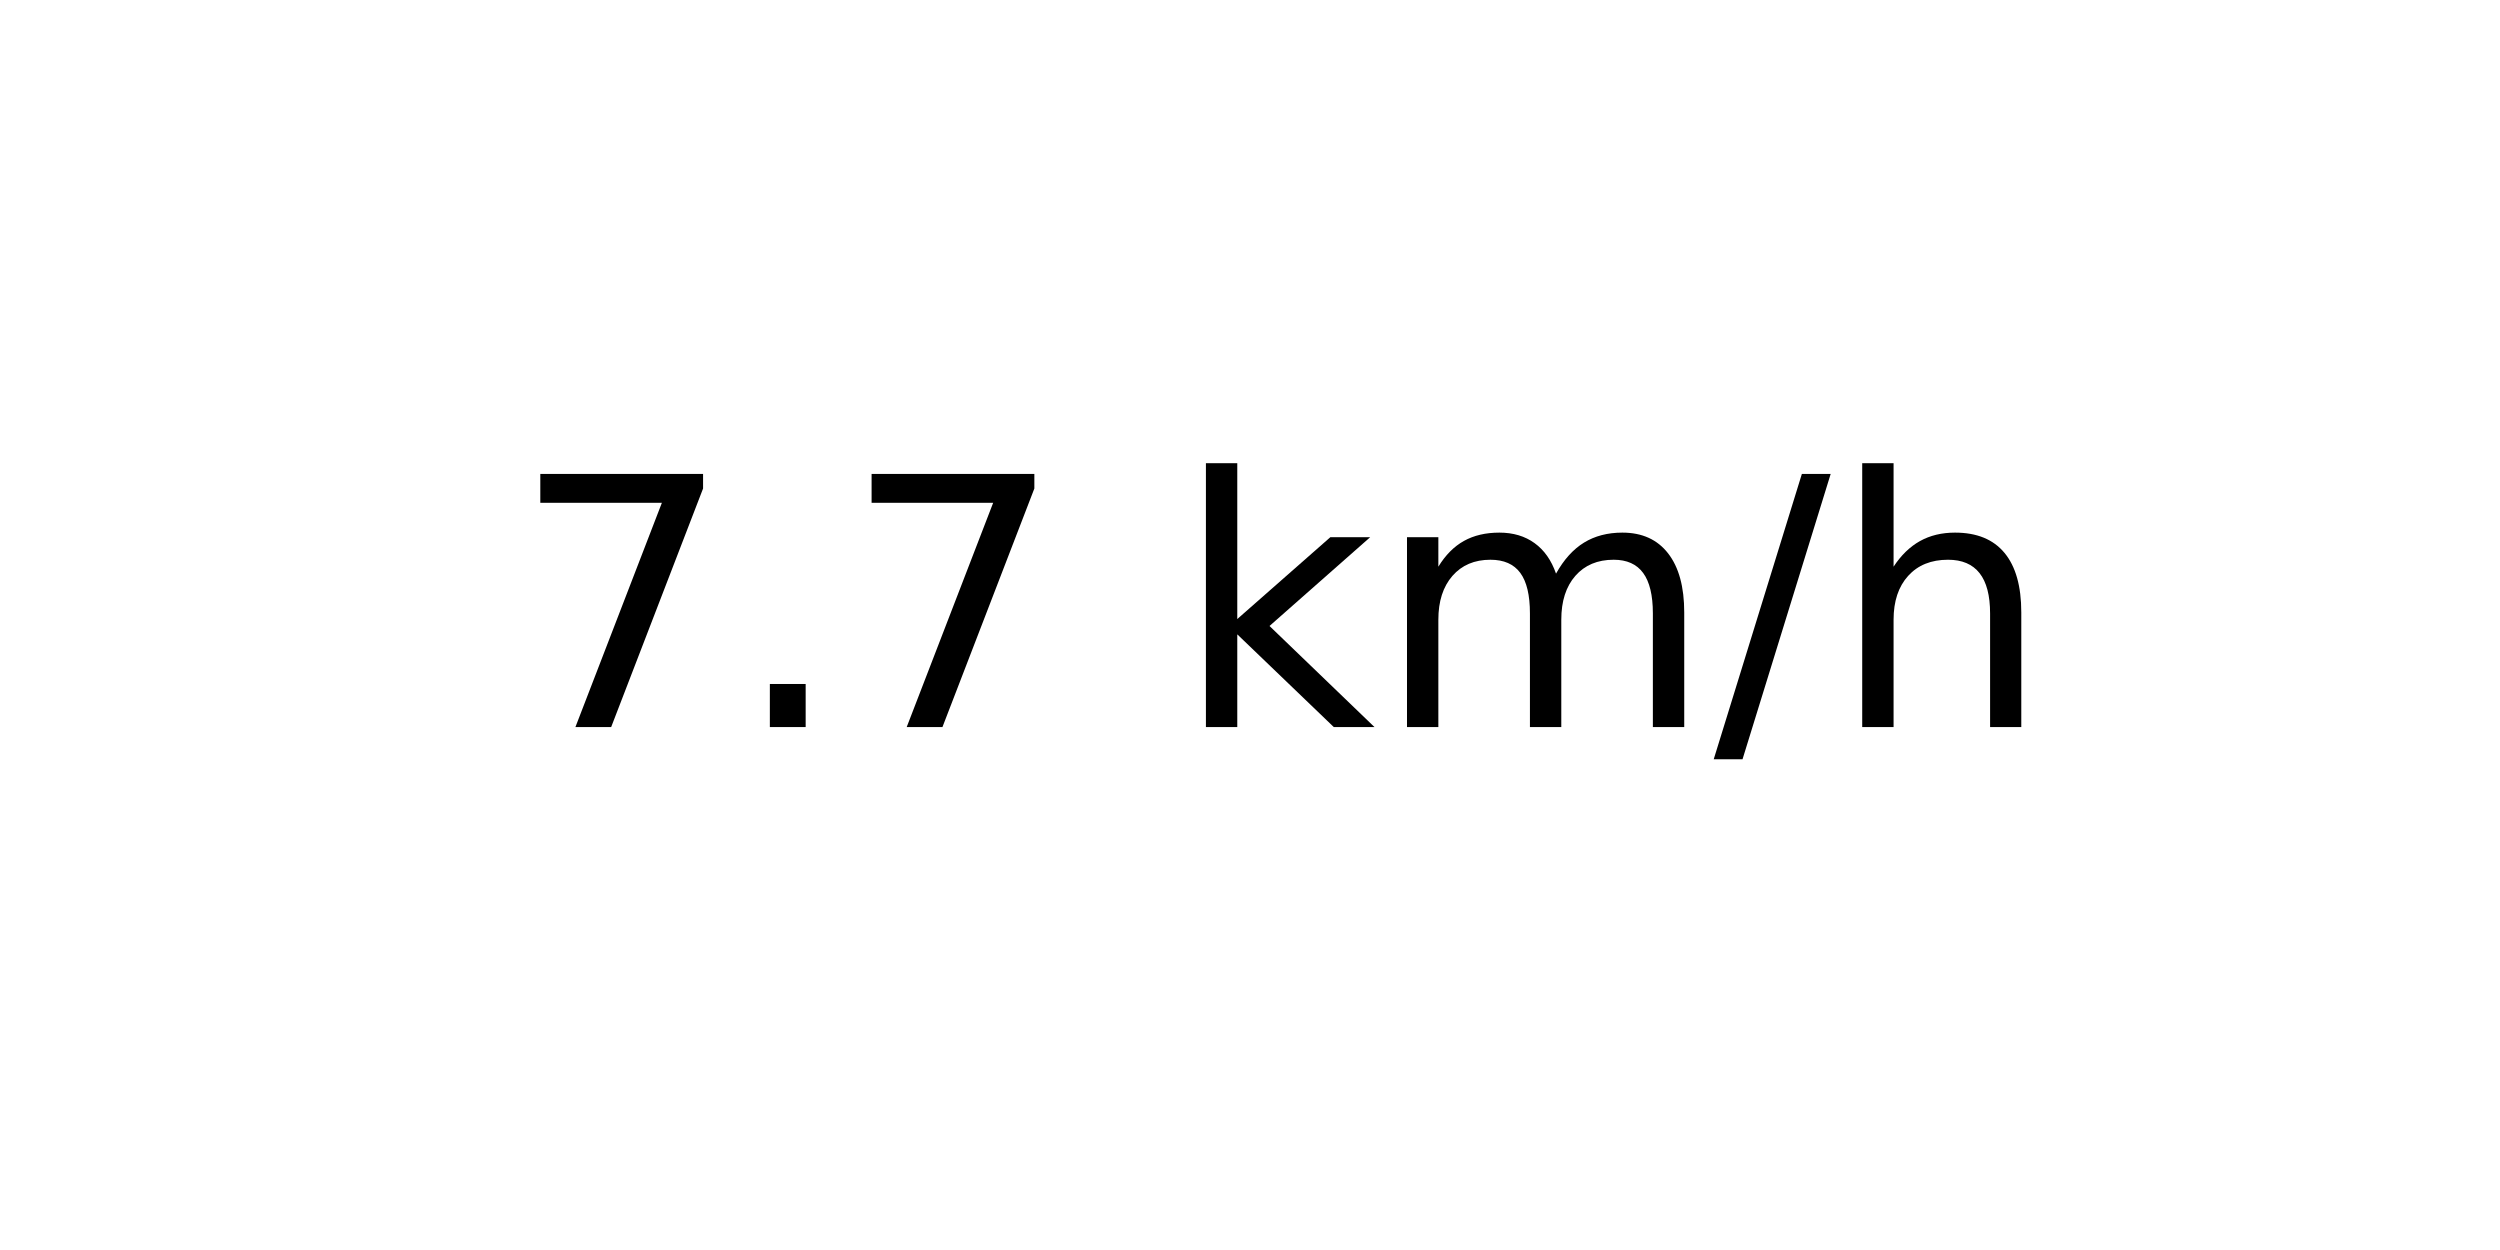
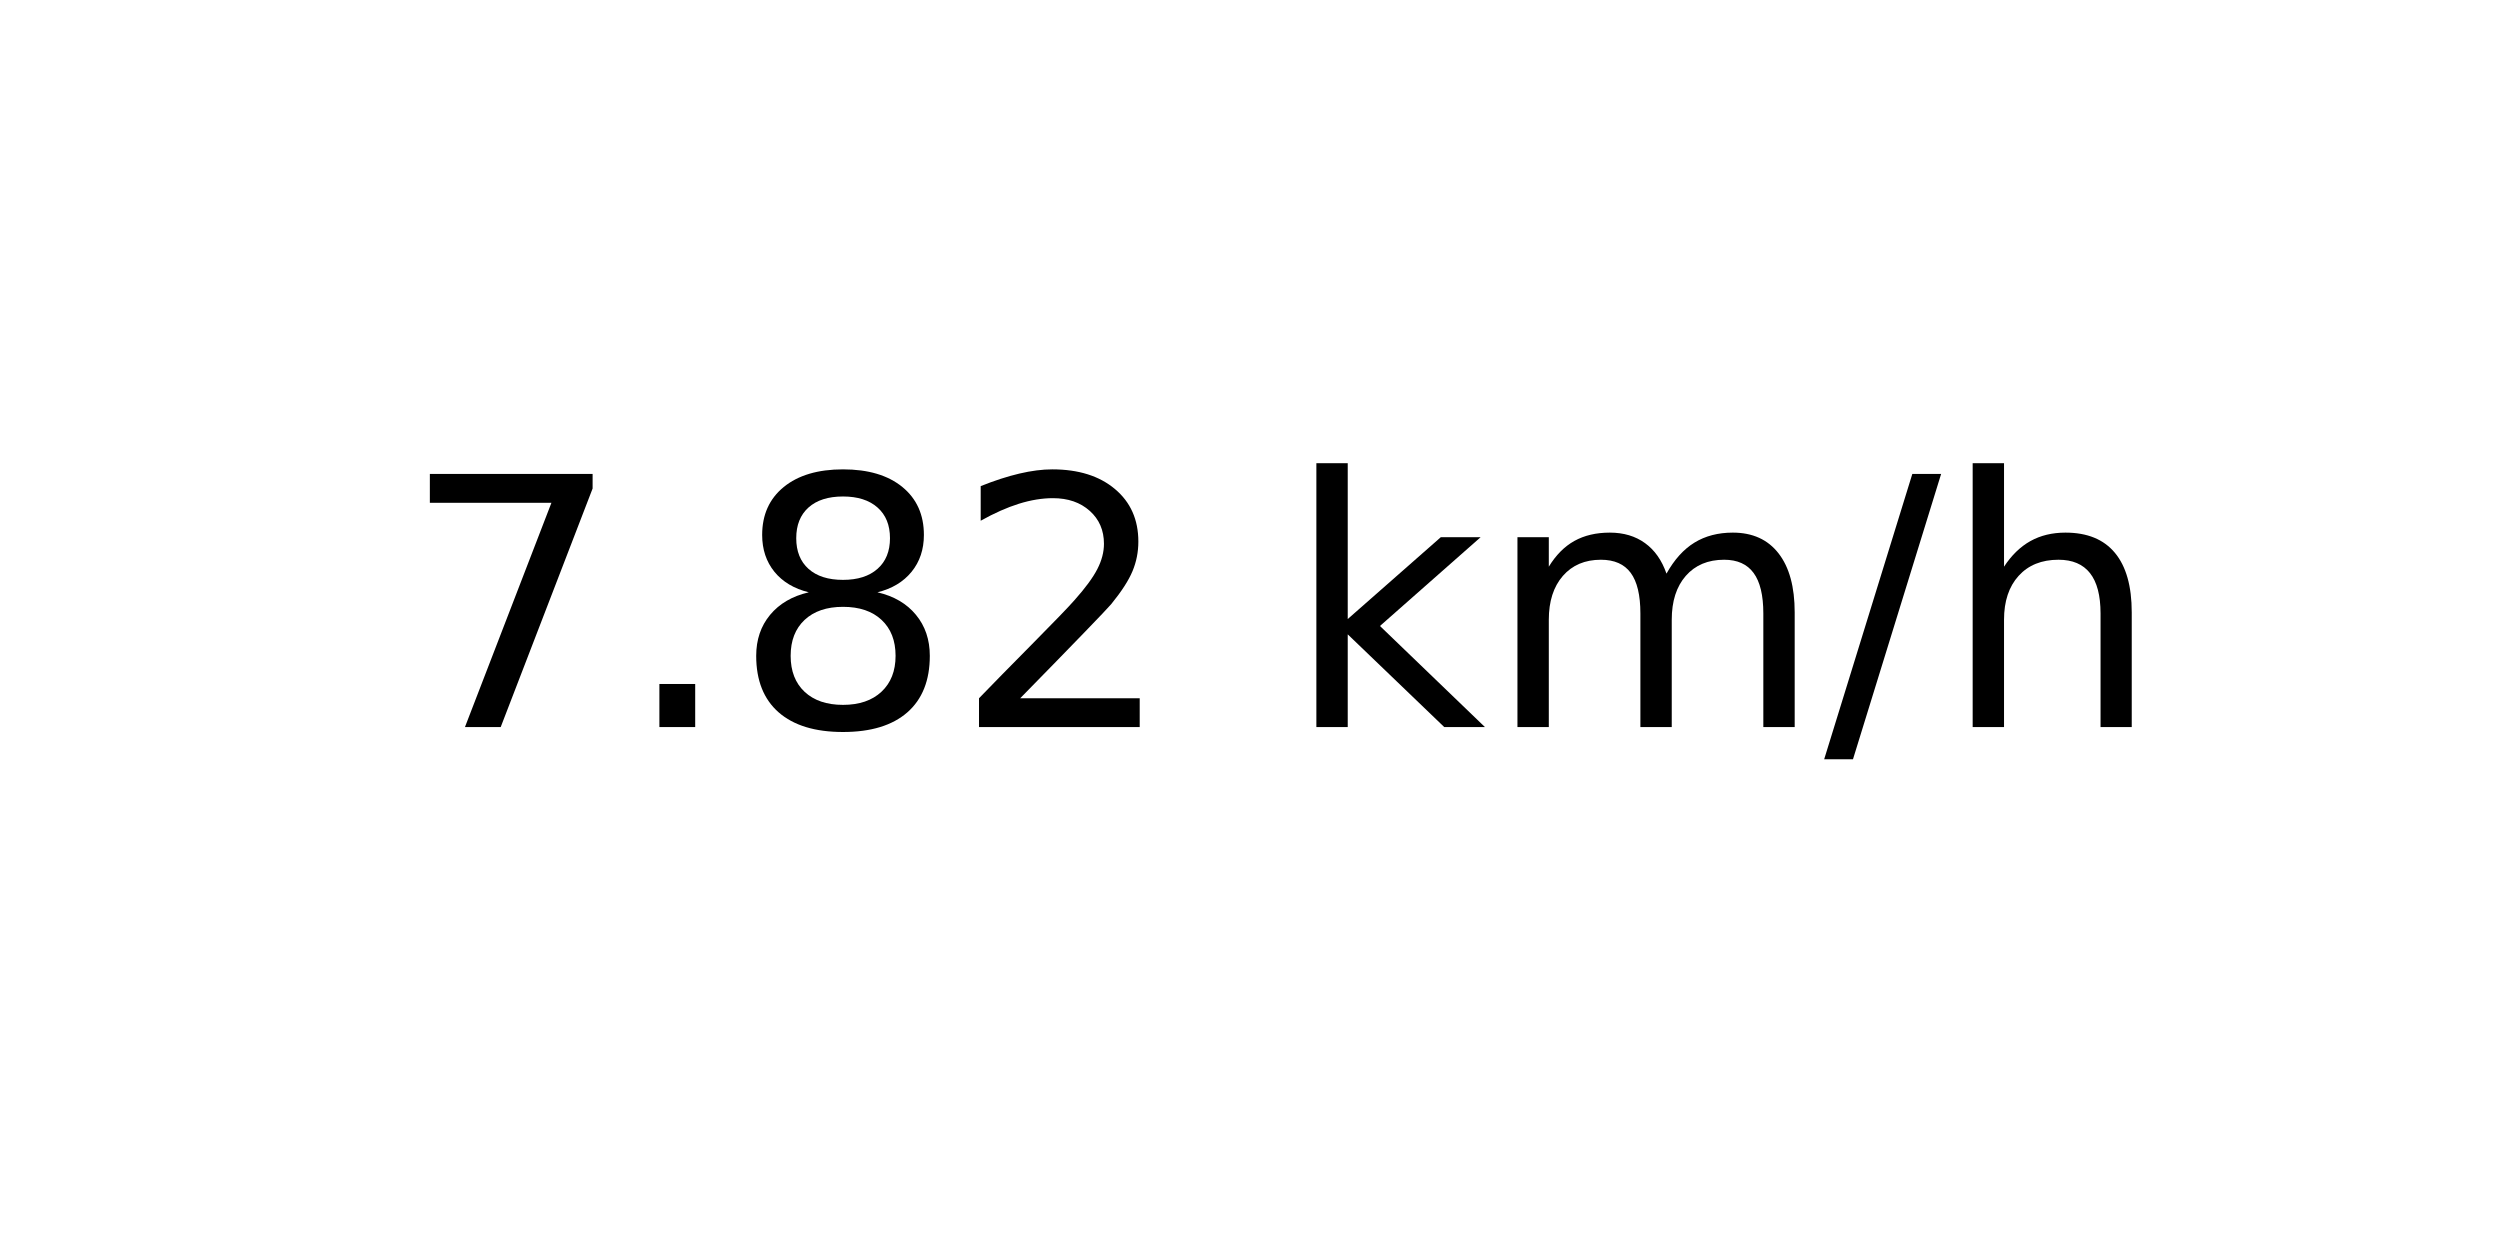
<svg xmlns="http://www.w3.org/2000/svg" xmlns:xlink="http://www.w3.org/1999/xlink" width="72pt" height="36pt" viewBox="0 0 72 36" version="1.1">
  <defs>
    <style type="text/css">*{stroke-linejoin: round; stroke-linecap: butt}</style>
  </defs>
  <g id="figure_1">
    <g id="axes_1">
      <g id="text_1">
-         <g transform="translate(14.74062 20.93937) scale(0.1 -0.1)">
+         <g transform="translate(11.55937 20.93937) scale(0.1 -0.1)">
          <defs>
            <path id="DejaVuSans-37" d="M 525 4666  L 3525 4666  L 3525 4397  L 1831 0  L 1172 0  L 2766 4134  L 525 4134  L 525 4666  z " transform="scale(0.015625)" />
            <path id="DejaVuSans-2e" d="M 684 794  L 1344 794  L 1344 0  L 684 0  L 684 794  z " transform="scale(0.015625)" />
+             <path id="DejaVuSans-38" d="M 2034 2216  Q 1584 2216 1326 1975  Q 1069 1734 1069 1313  Q 1069 891 1326 650  Q 1584 409 2034 409  Q 2484 409 2743 651  Q 3003 894 3003 1313  Q 3003 1734 2745 1975  Q 2488 2216 2034 2216  z M 1403 2484  Q 997 2584 770 2862  Q 544 3141 544 3541  Q 544 4100 942 4425  Q 1341 4750 2034 4750  Q 2731 4750 3128 4425  Q 3525 4100 3525 3541  Q 3525 3141 3298 2862  Q 3072 2584 2669 2484  Q 3125 2378 3379 2068  Q 3634 1759 3634 1313  Q 3634 634 3220 271  Q 2806 -91 2034 -91  Q 1263 -91 848 271  Q 434 634 434 1313  Q 434 1759 690 2068  Q 947 2378 1403 2484  z M 1172 3481  Q 1172 3119 1398 2916  Q 1625 2713 2034 2713  Q 2441 2713 2670 2916  Q 2900 3119 2900 3481  Q 2900 3844 2670 4047  Q 2441 4250 2034 4250  Q 1625 4250 1398 4047  Q 1172 3844 1172 3481  z " transform="scale(0.015625)" />
+             <path id="DejaVuSans-32" d="M 1228 531  L 3431 531  L 3431 0  L 469 0  L 469 531  Q 828 903 1448 1529  Q 2069 2156 2228 2338  Q 2531 2678 2651 2914  Q 2772 3150 2772 3378  Q 2772 3750 2511 3984  Q 2250 4219 1831 4219  Q 1534 4219 1204 4116  Q 875 4013 500 3803  L 500 4441  Q 881 4594 1212 4672  Q 1544 4750 1819 4750  Q 2544 4750 2975 4387  Q 3406 4025 3406 3419  Q 3406 3131 3298 2873  Q 3191 2616 2906 2266  Q 2828 2175 2409 1742  Q 1991 1309 1228 531  z " transform="scale(0.015625)" />
            <path id="DejaVuSans-20" transform="scale(0.015625)" />
            <path id="DejaVuSans-6b" d="M 581 4863  L 1159 4863  L 1159 1991  L 2875 3500  L 3609 3500  L 1753 1863  L 3688 0  L 2938 0  L 1159 1709  L 1159 0  L 581 0  L 581 4863  z " transform="scale(0.015625)" />
            <path id="DejaVuSans-6d" d="M 3328 2828  Q 3544 3216 3844 3400  Q 4144 3584 4550 3584  Q 5097 3584 5394 3201  Q 5691 2819 5691 2113  L 5691 0  L 5113 0  L 5113 2094  Q 5113 2597 4934 2840  Q 4756 3084 4391 3084  Q 3944 3084 3684 2787  Q 3425 2491 3425 1978  L 3425 0  L 2847 0  L 2847 2094  Q 2847 2600 2669 2842  Q 2491 3084 2119 3084  Q 1678 3084 1418 2786  Q 1159 2488 1159 1978  L 1159 0  L 581 0  L 581 3500  L 1159 3500  L 1159 2956  Q 1356 3278 1631 3431  Q 1906 3584 2284 3584  Q 2666 3584 2933 3390  Q 3200 3197 3328 2828  z " transform="scale(0.015625)" />
            <path id="DejaVuSans-2f" d="M 1625 4666  L 2156 4666  L 531 -594  L 0 -594  L 1625 4666  z " transform="scale(0.015625)" />
            <path id="DejaVuSans-68" d="M 3513 2113  L 3513 0  L 2938 0  L 2938 2094  Q 2938 2591 2744 2837  Q 2550 3084 2163 3084  Q 1697 3084 1428 2787  Q 1159 2491 1159 1978  L 1159 0  L 581 0  L 581 4863  L 1159 4863  L 1159 2956  Q 1366 3272 1645 3428  Q 1925 3584 2291 3584  Q 2894 3584 3203 3211  Q 3513 2838 3513 2113  z " transform="scale(0.015625)" />
          </defs>
          <use xlink:href="#DejaVuSans-37" />
          <use xlink:href="#DejaVuSans-2e" x="63.623" />
-           <use xlink:href="#DejaVuSans-37" x="95.41" />
-           <use xlink:href="#DejaVuSans-20" x="159.033" />
-           <use xlink:href="#DejaVuSans-6b" x="190.82" />
-           <use xlink:href="#DejaVuSans-6d" x="248.73" />
-           <use xlink:href="#DejaVuSans-2f" x="346.143" />
-           <use xlink:href="#DejaVuSans-68" x="379.834" />
+           <use xlink:href="#DejaVuSans-38" x="95.41" />
+           <use xlink:href="#DejaVuSans-32" x="159.033" />
+           <use xlink:href="#DejaVuSans-20" x="222.656" />
+           <use xlink:href="#DejaVuSans-6b" x="254.443" />
+           <use xlink:href="#DejaVuSans-6d" x="312.354" />
+           <use xlink:href="#DejaVuSans-2f" x="409.766" />
+           <use xlink:href="#DejaVuSans-68" x="443.457" />
        </g>
      </g>
    </g>
  </g>
</svg>
